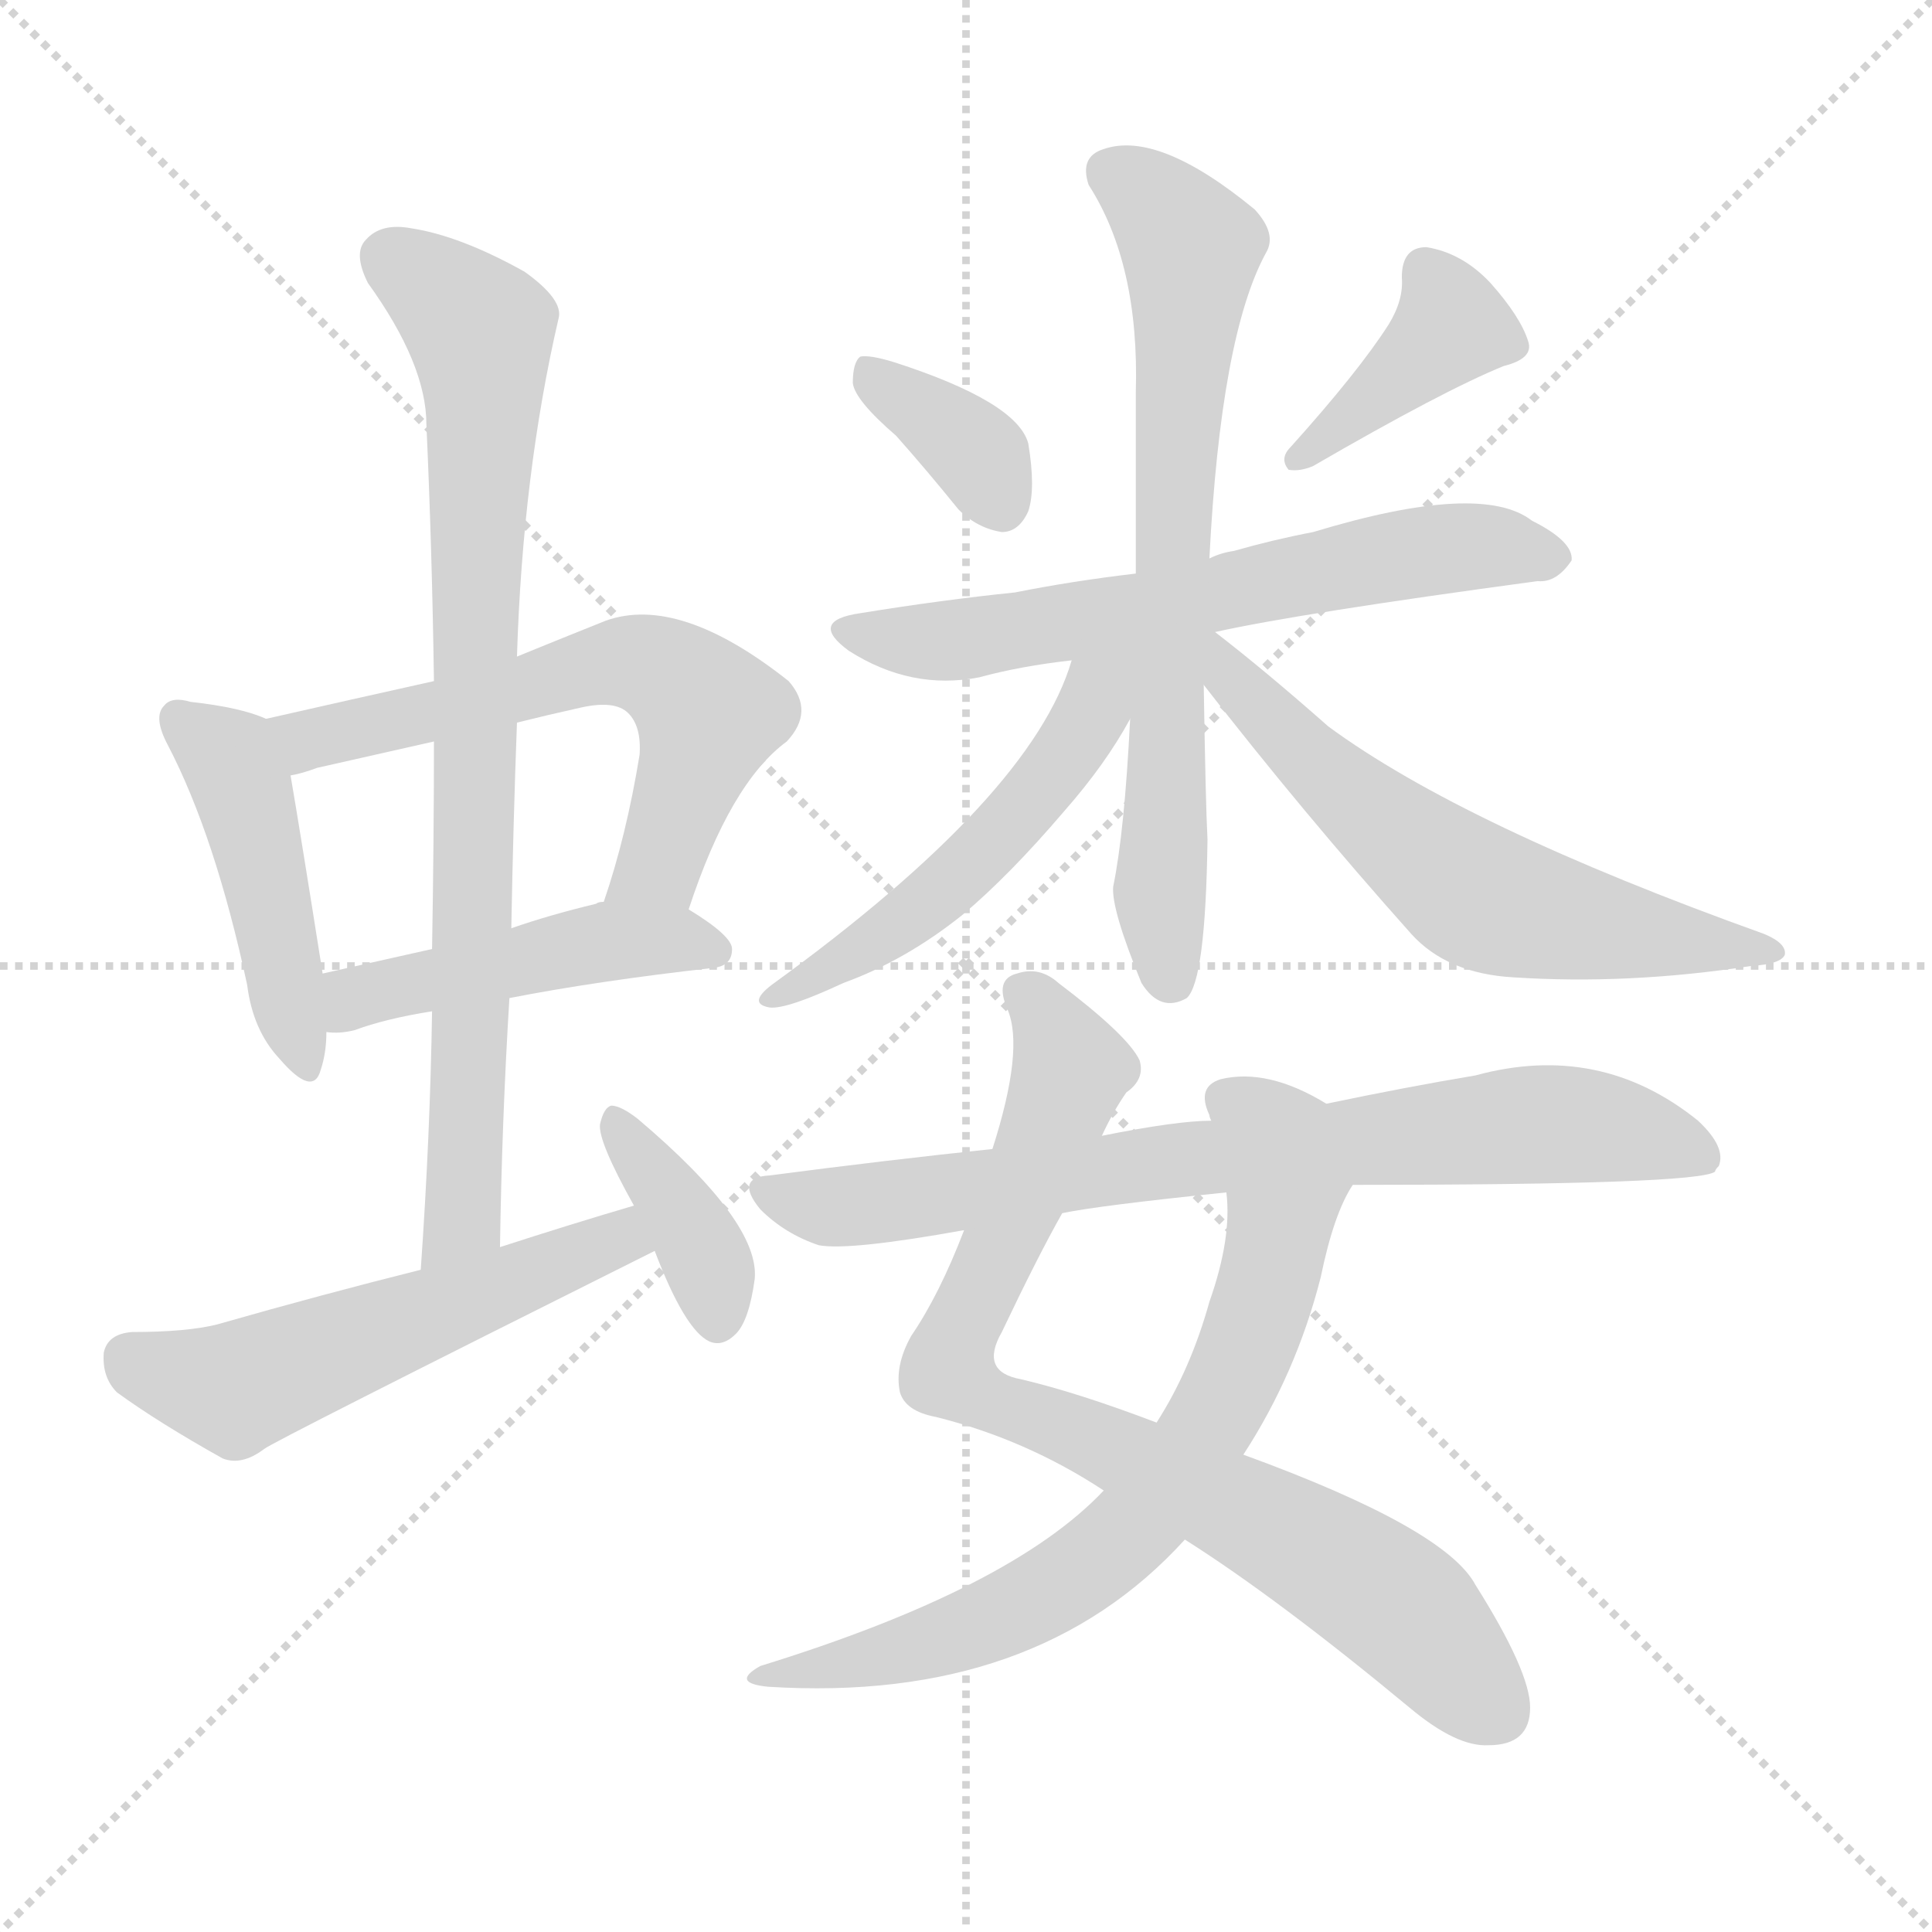
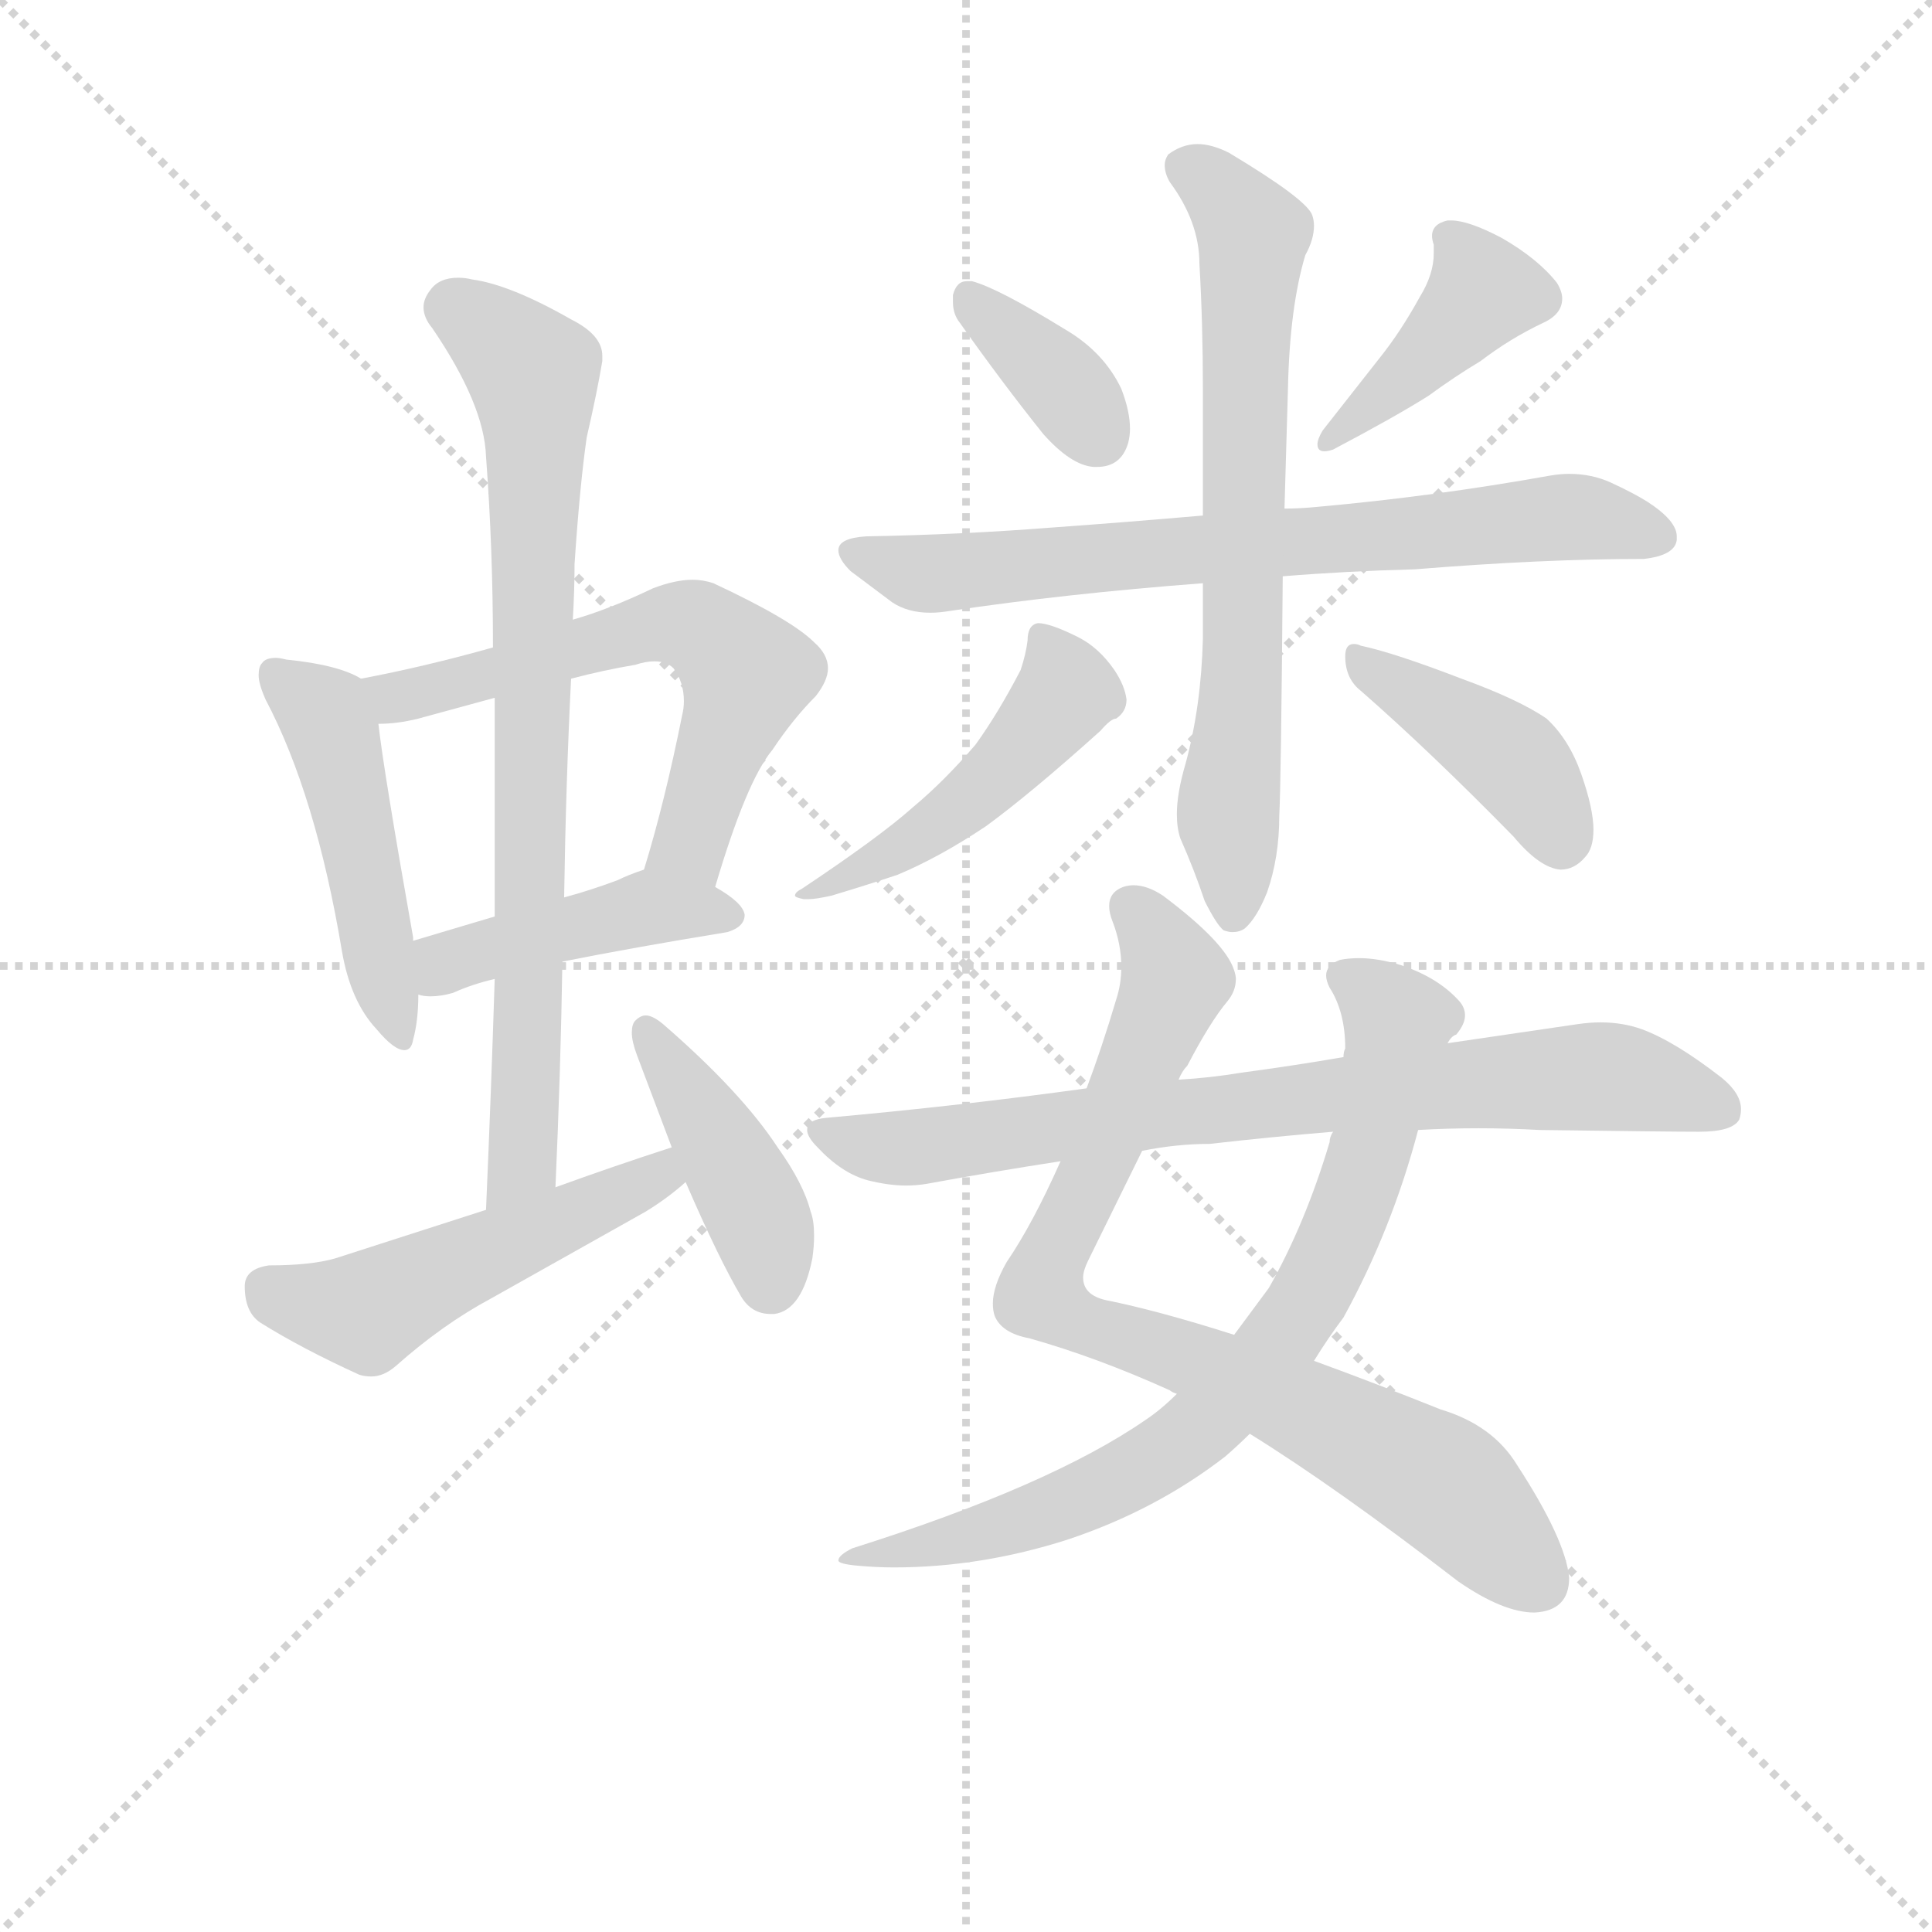
<svg xmlns="http://www.w3.org/2000/svg" version="1.1" viewBox="0 0 1024 1024">
  <g stroke="lightgray" stroke-dasharray="1,1" stroke-width="1" transform="scale(4, 4)">
    <line x1="0" y1="0" x2="256" y2="256" />
    <line x1="256" y1="0" x2="0" y2="256" />
    <line x1="128" y1="0" x2="128" y2="256" />
    <line x1="0" y1="128" x2="256" y2="128" />
  </g>
-   <g transform="scale(1, -1) translate(0, -900)">
+   <g transform="scale(0.92, -0.92) translate(60, -830)">
    <style type="text/css">
      
        @keyframes keyframes0 {
          from {
            stroke: blue;
-             stroke-dashoffset: 455;
-             stroke-width: 128;
-           }
-           60% {
+             stroke-dashoffset: 486;
+             stroke-width: 128;
+           }
+           61% {
            animation-timing-function: step-end;
            stroke: blue;
            stroke-dashoffset: 0;
            stroke-width: 128;
          }
          to {
            stroke: black;
            stroke-width: 1024;
          }
        }
        #make-me-a-hanzi-animation-0 {
-           animation: keyframes0 0.62s both;
+           animation: keyframes0 0.646s both;
          animation-delay: 0s;
          animation-timing-function: linear;
        }
      
        @keyframes keyframes1 {
          from {
            stroke: blue;
            stroke-dashoffset: 611;
            stroke-width: 128;
          }
          67% {
            animation-timing-function: step-end;
            stroke: blue;
            stroke-dashoffset: 0;
            stroke-width: 128;
          }
          to {
            stroke: black;
            stroke-width: 1024;
          }
        }
        #make-me-a-hanzi-animation-1 {
          animation: keyframes1 0.747s both;
-           animation-delay: 0.62s;
+           animation-delay: 0.646s;
          animation-timing-function: linear;
        }
      
        @keyframes keyframes2 {
          from {
            stroke: blue;
-             stroke-dashoffset: 462;
-             stroke-width: 128;
-           }
-           60% {
+             stroke-dashoffset: 438;
+             stroke-width: 128;
+           }
+           59% {
            animation-timing-function: step-end;
            stroke: blue;
            stroke-dashoffset: 0;
            stroke-width: 128;
          }
          to {
            stroke: black;
            stroke-width: 1024;
          }
        }
        #make-me-a-hanzi-animation-2 {
-           animation: keyframes2 0.626s both;
-           animation-delay: 1.368s;
+           animation: keyframes2 0.606s both;
+           animation-delay: 1.393s;
          animation-timing-function: linear;
        }
      
        @keyframes keyframes3 {
          from {
            stroke: blue;
-             stroke-dashoffset: 812;
-             stroke-width: 128;
-           }
-           73% {
+             stroke-dashoffset: 796;
+             stroke-width: 128;
+           }
+           72% {
            animation-timing-function: step-end;
            stroke: blue;
            stroke-dashoffset: 0;
            stroke-width: 128;
          }
          to {
            stroke: black;
            stroke-width: 1024;
          }
        }
        #make-me-a-hanzi-animation-3 {
-           animation: keyframes3 0.911s both;
-           animation-delay: 1.993s;
+           animation: keyframes3 0.898s both;
+           animation-delay: 1.999s;
          animation-timing-function: linear;
        }
      
        @keyframes keyframes4 {
          from {
            stroke: blue;
-             stroke-dashoffset: 543;
-             stroke-width: 128;
-           }
-           64% {
+             stroke-dashoffset: 507;
+             stroke-width: 128;
+           }
+           62% {
            animation-timing-function: step-end;
            stroke: blue;
            stroke-dashoffset: 0;
            stroke-width: 128;
          }
          to {
            stroke: black;
            stroke-width: 1024;
          }
        }
        #make-me-a-hanzi-animation-4 {
-           animation: keyframes4 0.692s both;
-           animation-delay: 2.904s;
+           animation: keyframes4 0.663s both;
+           animation-delay: 2.897s;
          animation-timing-function: linear;
        }
      
        @keyframes keyframes5 {
          from {
            stroke: blue;
-             stroke-dashoffset: 374;
-             stroke-width: 128;
-           }
-           55% {
+             stroke-dashoffset: 422;
+             stroke-width: 128;
+           }
+           58% {
            animation-timing-function: step-end;
            stroke: blue;
            stroke-dashoffset: 0;
            stroke-width: 128;
          }
          to {
            stroke: black;
            stroke-width: 1024;
          }
        }
        #make-me-a-hanzi-animation-5 {
-           animation: keyframes5 0.554s both;
-           animation-delay: 3.596s;
+           animation: keyframes5 0.593s both;
+           animation-delay: 3.56s;
          animation-timing-function: linear;
        }
      
        @keyframes keyframes6 {
          from {
            stroke: blue;
-             stroke-dashoffset: 358;
+             stroke-dashoffset: 366;
            stroke-width: 128;
          }
          54% {
            animation-timing-function: step-end;
            stroke: blue;
            stroke-dashoffset: 0;
            stroke-width: 128;
          }
          to {
            stroke: black;
            stroke-width: 1024;
          }
        }
        #make-me-a-hanzi-animation-6 {
-           animation: keyframes6 0.541s both;
-           animation-delay: 4.151s;
+           animation: keyframes6 0.548s both;
+           animation-delay: 4.153s;
          animation-timing-function: linear;
        }
      
        @keyframes keyframes7 {
          from {
            stroke: blue;
-             stroke-dashoffset: 394;
-             stroke-width: 128;
-           }
-           56% {
+             stroke-dashoffset: 416;
+             stroke-width: 128;
+           }
+           58% {
            animation-timing-function: step-end;
            stroke: blue;
            stroke-dashoffset: 0;
            stroke-width: 128;
          }
          to {
            stroke: black;
            stroke-width: 1024;
          }
        }
        #make-me-a-hanzi-animation-7 {
-           animation: keyframes7 0.571s both;
-           animation-delay: 4.692s;
+           animation: keyframes7 0.589s both;
+           animation-delay: 4.701s;
          animation-timing-function: linear;
        }
      
        @keyframes keyframes8 {
          from {
            stroke: blue;
-             stroke-dashoffset: 634;
-             stroke-width: 128;
-           }
-           67% {
+             stroke-dashoffset: 725;
+             stroke-width: 128;
+           }
+           70% {
            animation-timing-function: step-end;
            stroke: blue;
            stroke-dashoffset: 0;
            stroke-width: 128;
          }
          to {
            stroke: black;
            stroke-width: 1024;
          }
        }
        #make-me-a-hanzi-animation-8 {
-           animation: keyframes8 0.766s both;
-           animation-delay: 5.263s;
+           animation: keyframes8 0.84s both;
+           animation-delay: 5.289s;
          animation-timing-function: linear;
        }
      
        @keyframes keyframes9 {
          from {
            stroke: blue;
            stroke-dashoffset: 706;
            stroke-width: 128;
          }
          70% {
            animation-timing-function: step-end;
            stroke: blue;
            stroke-dashoffset: 0;
            stroke-width: 128;
          }
          to {
            stroke: black;
            stroke-width: 1024;
          }
        }
        #make-me-a-hanzi-animation-9 {
          animation: keyframes9 0.825s both;
-           animation-delay: 6.028s;
+           animation-delay: 6.129s;
          animation-timing-function: linear;
        }
      
        @keyframes keyframes10 {
          from {
            stroke: blue;
-             stroke-dashoffset: 516;
-             stroke-width: 128;
-           }
-           63% {
+             stroke-dashoffset: 486;
+             stroke-width: 128;
+           }
+           61% {
            animation-timing-function: step-end;
            stroke: blue;
            stroke-dashoffset: 0;
            stroke-width: 128;
          }
          to {
            stroke: black;
            stroke-width: 1024;
          }
        }
        #make-me-a-hanzi-animation-10 {
-           animation: keyframes10 0.67s both;
-           animation-delay: 6.853s;
+           animation: keyframes10 0.646s both;
+           animation-delay: 6.954s;
          animation-timing-function: linear;
        }
      
        @keyframes keyframes11 {
          from {
            stroke: blue;
-             stroke-dashoffset: 609;
-             stroke-width: 128;
-           }
-           66% {
+             stroke-dashoffset: 420;
+             stroke-width: 128;
+           }
+           58% {
            animation-timing-function: step-end;
            stroke: blue;
            stroke-dashoffset: 0;
            stroke-width: 128;
          }
          to {
            stroke: black;
            stroke-width: 1024;
          }
        }
        #make-me-a-hanzi-animation-11 {
-           animation: keyframes11 0.746s both;
-           animation-delay: 7.523s;
+           animation: keyframes11 0.592s both;
+           animation-delay: 7.599s;
          animation-timing-function: linear;
        }
      
        @keyframes keyframes12 {
          from {
            stroke: blue;
-             stroke-dashoffset: 823;
+             stroke-dashoffset: 838;
            stroke-width: 128;
          }
          73% {
            animation-timing-function: step-end;
            stroke: blue;
            stroke-dashoffset: 0;
            stroke-width: 128;
          }
          to {
            stroke: black;
            stroke-width: 1024;
          }
        }
        #make-me-a-hanzi-animation-12 {
-           animation: keyframes12 0.92s both;
-           animation-delay: 8.269s;
+           animation: keyframes12 0.932s both;
+           animation-delay: 8.191s;
          animation-timing-function: linear;
        }
      
        @keyframes keyframes13 {
          from {
            stroke: blue;
-             stroke-dashoffset: 720;
-             stroke-width: 128;
-           }
-           70% {
+             stroke-dashoffset: 780;
+             stroke-width: 128;
+           }
+           72% {
            animation-timing-function: step-end;
            stroke: blue;
            stroke-dashoffset: 0;
            stroke-width: 128;
          }
          to {
            stroke: black;
            stroke-width: 1024;
          }
        }
        #make-me-a-hanzi-animation-13 {
-           animation: keyframes13 0.836s both;
-           animation-delay: 9.188s;
+           animation: keyframes13 0.885s both;
+           animation-delay: 9.123s;
          animation-timing-function: linear;
        }
      
        @keyframes keyframes14 {
          from {
            stroke: blue;
-             stroke-dashoffset: 763;
-             stroke-width: 128;
-           }
-           71% {
+             stroke-dashoffset: 781;
+             stroke-width: 128;
+           }
+           72% {
            animation-timing-function: step-end;
            stroke: blue;
            stroke-dashoffset: 0;
            stroke-width: 128;
          }
          to {
            stroke: black;
            stroke-width: 1024;
          }
        }
        #make-me-a-hanzi-animation-14 {
-           animation: keyframes14 0.871s both;
-           animation-delay: 10.024s;
+           animation: keyframes14 0.886s both;
+           animation-delay: 10.008s;
          animation-timing-function: linear;
        }
      
    </style>
-     <path d="M 141 519 Q 128 525 101 528 Q 91 531 87 526 Q 81 520 89 505 Q 114 457 131 378 Q 134 354 148 339 Q 166 318 170 333 Q 173 342 173 353 L 171 384 Q 159 460 154 489 C 149 516 149 516 141 519 Z" fill="lightgray" />
-     <path d="M 365 418 Q 387 485 417 507 Q 432 523 418 539 Q 360 585 321 571 Q 296 561 274 552 L 230 539 Q 185 529 141 519 C 112 512 125 481 154 489 Q 160 490 168 493 Q 199 500 230 507 L 274 517 Q 290 521 308 525 Q 326 529 333 522 Q 340 515 339 500 Q 332 457 320 422 C 311 393 355 390 365 418 Z" fill="lightgray" />
-     <path d="M 270 371 Q 316 380 378 387 Q 388 388 388 397 Q 388 404 365 418 L 320 422 Q 317 422 316 421 Q 291 415 271 408 L 229 397 Q 198 390 171 384 C 142 377 143 354 173 353 Q 180 352 188 354 Q 204 360 229 364 L 270 371 Z" fill="lightgray" />
-     <path d="M 265 239 Q 266 306 270 371 L 271 408 Q 272 463 274 517 L 274 552 Q 277 649 296 731 Q 299 741 278 756 Q 244 775 218 779 Q 202 782 194 773 Q 187 766 195 750 Q 226 707 226 675 Q 229 609 230 539 L 230 507 Q 230 455 229 397 L 229 364 Q 228 298 223 227 C 221 197 264 209 265 239 Z" fill="lightgray" />
-     <path d="M 336 261 Q 302 251 265 239 L 223 227 Q 171 214 115 198 Q 99 194 70 194 Q 57 193 55 183 Q 54 170 62 162 Q 84 146 118 127 Q 128 123 140 132 Q 143 135 347 237 C 374 250 365 270 336 261 Z" fill="lightgray" />
-     <path d="M 347 237 Q 363 195 376 189 Q 383 186 390 193 Q 397 200 400 222 Q 403 252 338 307 Q 329 314 324 314 Q 320 313 318 304 Q 317 295 336 261 L 347 237 Z" fill="lightgray" />
-     <path d="M 475 669 Q 491 651 508 630 Q 518 620 531 618 Q 540 618 545 629 Q 549 641 545 665 Q 539 687 474 708 Q 461 712 456 711 Q 452 708 452 697 Q 453 688 475 669 Z" fill="lightgray" />
-     <path d="M 736 728 Q 720 703 684 663 Q 678 657 683 651 Q 689 650 696 653 Q 765 693 797 706 Q 813 710 810 719 Q 806 732 790 750 Q 775 766 756 769 Q 743 769 743 753 Q 744 741 736 728 Z" fill="lightgray" />
-     <path d="M 644 565 Q 689 575 815 592 Q 825 591 833 603 Q 834 613 812 624 Q 785 645 696 618 Q 675 614 654 608 Q 647 607 641 604 L 602 596 Q 568 592 538 586 Q 499 582 456 575 Q 428 571 450 555 Q 483 534 519 541 Q 541 547 568 550 L 644 565 Z" fill="lightgray" />
-     <path d="M 641 604 Q 647 722 671 766 Q 677 776 665 789 Q 614 831 585 821 Q 572 817 577 802 Q 604 760 602 692 Q 602 640 602 596 L 599 519 Q 596 459 590 430 Q 589 418 605 379 Q 615 363 629 371 Q 639 380 640 455 Q 639 474 638 537 L 641 604 Z" fill="lightgray" />
-     <path d="M 568 550 Q 547 478 409 378 Q 396 368 408 366 Q 417 365 447 379 Q 480 391 510 415 Q 535 436 564 470 Q 586 495 599 519 C 625 565 583 594 568 550 Z" fill="lightgray" />
-     <path d="M 638 537 Q 690 470 748 405 Q 767 384 802 382 Q 863 378 928 388 Q 944 389 946 394 Q 947 400 935 405 Q 776 462 704 515 Q 670 545 644 565 C 620 583 615 567 638 537 Z" fill="lightgray" />
-     <path d="M 628 84 Q 677 53 747 -5 Q 772 -26 789 -25 Q 811 -25 811 -5 Q 811 14 782 60 Q 766 90 659 129 L 613 146 Q 571 162 541 169 Q 519 173 531 194 Q 550 234 563 257 L 584 298 Q 590 311 597 321 Q 607 328 604 338 Q 598 351 561 379 Q 551 388 539 384 Q 527 381 534 365 Q 543 344 526 291 L 511 248 Q 498 214 483 192 Q 474 176 477 162 Q 480 152 496 149 Q 544 137 585 110 L 628 84 Z" fill="lightgray" />
-     <path d="M 585 110 Q 536 58 403 17 Q 387 8 407 6 Q 549 -3 628 84 L 659 129 Q 687 172 700 223 Q 707 257 717 272 C 731 299 729 301 703 315 Q 672 334 647 328 Q 634 324 641 309 Q 641 308 642 306 L 650 268 Q 653 244 641 210 Q 631 174 613 146 L 585 110 Z" fill="lightgray" />
-     <path d="M 717 272 Q 900 272 909 279 Q 909 280 911 282 Q 915 292 900 306 Q 848 348 782 330 Q 746 324 703 315 L 642 306 Q 624 306 584 298 L 526 291 Q 469 285 408 277 Q 389 276 403 259 Q 416 246 434 240 Q 450 237 511 248 L 563 257 Q 582 261 650 268 L 717 272 Z" fill="lightgray" />
+     <path d="M 137 282 Q 142 253 157 237 Q 167 225 173 225 Q 177 225 178 231 Q 181 242 181 257 L 178 288 L 178 290 Q 161 386 158 413 C 155 435 155 435 148 439 Q 135 447 105 450 Q 101 451 99 451 Q 93 451 91 448 Q 89 446 89 441 Q 89 436 93 427 Q 122 372 137 282 Z" fill="lightgray" />
+     <path d="M 352 319 Q 370 380 385 398 Q 397 416 410 429 Q 417 438 417 445 Q 417 453 409 460 Q 396 473 351 494 Q 345 496 339 496 Q 329 496 316 491 Q 291 479 270 473 L 224 457 Q 185 446 148 439 C 119 433 128 411 158 413 Q 169 413 181 416 L 225 428 L 269 439 Q 288 444 306 447 Q 312 449 317 449 Q 324 449 328 445 Q 334 437 334 426 Q 334 422 333 418 Q 323 368 311 329 C 302 300 343 290 352 319 Z" fill="lightgray" />
+     <path d="M 181 257 Q 184 256 188 256 Q 194 256 201 258 Q 212 263 225 266 L 264 276 Q 304 284 359 293 Q 369 296 369 303 Q 368 310 352 319 C 326 334 326 334 311 329 Q 302 326 296 323 Q 280 317 265 313 L 225 302 L 178 288 C 149 279 151 262 181 257 Z" fill="lightgray" />
+     <path d="M 225 266 Q 223 202 220 133 C 219 103 259 116 260 146 Q 263 213 264 276 L 265 313 Q 266 379 269 439 L 270 473 Q 271 490 271 505 Q 274 550 278 578 Q 284 604 287 622 L 287 625 Q 287 637 269 646 Q 234 666 212 669 Q 208 670 204 670 Q 193 670 188 663 Q 184 658 184 653 Q 184 647 189 641 Q 219 597 220 567 Q 224 514 224 457 L 225 428 L 225 302 L 225 266 Z" fill="lightgray" />
+     <path d="M 220 133 L 133 105 Q 119 101 95 101 Q 81 99 81 89 Q 81 74 90 68 Q 114 53 147 38 Q 150 37 154 37 Q 161 37 168 43 Q 195 67 223 82 L 312 132 Q 325 140 335 149 C 358 168 356 178 327 169 Q 293 158 260 146 L 220 133 Z" fill="lightgray" />
+     <path d="M 335 149 Q 354 105 367 83 Q 373 73 384 73 L 386 73 Q 402 75 408 105 Q 409 112 409 118 Q 409 127 407 132 Q 403 148 388 169 Q 367 201 322 240 Q 316 245 312 245 Q 309 245 306 242 Q 304 240 304 235 Q 304 230 307 222 L 327 169 L 335 149 Z" fill="lightgray" />
+     <path d="M 541 580 Q 557 562 570 561 L 572 561 Q 586 561 590 575 Q 591 579 591 583 Q 591 593 586 606 Q 576 627 554 640 Q 515 664 500 668 L 497 668 Q 491 668 489 660 L 489 656 Q 489 649 493 644 Q 517 610 541 580 Z" fill="lightgray" />
+     <path d="M 829 644 Q 840 649 840 658 Q 840 662 837 667 Q 826 681 805 693 Q 786 703 776 703 L 774 703 Q 765 701 765 694 Q 765 692 766 689 L 766 684 Q 766 672 758 659 Q 747 639 735 624 L 702 582 Q 699 577 699 574 Q 699 570 703 570 Q 705 570 708 571 Q 744 590 763 602 Q 778 613 793 622 Q 810 635 829 644 Z" fill="lightgray" />
+     <path d="M 679 498 Q 716 501 755 502 Q 829 508 887 508 Q 905 510 906 519 L 906 521 Q 906 530 889 541 Q 881 546 868 552 Q 857 557 844 557 Q 839 557 833 556 Q 766 544 699 538 Q 689 537 680 537 L 633 533 Q 587 529 545 526 Q 494 522 439 521 Q 423 520 423 513 Q 423 508 430 501 L 454 483 Q 463 477 476 477 Q 481 477 487 478 Q 554 488 633 494 L 679 498 Z" fill="lightgray" />
+     <path d="M 633 494 L 633 462 Q 632 423 623 390 Q 618 373 618 361 Q 618 353 620 347 Q 628 329 634 311 Q 641 297 645 294 Q 648 293 650 293 Q 654 293 657 295 Q 664 301 670 316 Q 677 336 677 360 Q 678 378 679 498 L 680 537 L 682 606 Q 683 653 692 683 Q 697 692 697 700 Q 697 703 696 706 Q 693 715 648 742 Q 638 747 630 747 Q 621 747 613 741 Q 611 738 611 735 Q 611 730 614 725 Q 631 702 631 678 Q 633 644 633 605 L 633 533 L 633 494 Z" fill="lightgray" />
+     <path d="M 528 444 Q 515 419 502 401 Q 484 380 466 365 Q 447 348 402 318 Q 398 316 398 314 Q 398 313 403 312 L 406 312 Q 410 312 419 314 Q 439 320 457 326 Q 481 336 508 354 Q 534 373 574 409 Q 580 416 583 416 Q 589 420 589 427 Q 588 435 582 444 Q 573 457 561 463 Q 545 471 538 471 Q 532 470 532 461 Q 531 453 528 444 Z" fill="lightgray" />
+     <path d="M 812 348 Q 827 330 839 329 Q 847 329 853 336 Q 858 341 858 352 Q 858 364 851 384 Q 844 404 831 416 Q 815 427 782 439 Q 743 454 724 458 Q 722 459 720 459 Q 715 459 715 452 Q 715 439 724 432 Q 764 397 812 348 Z" fill="lightgray" />
+     <path d="M 660 4 Q 710 -27 780 -81 Q 806 -99 824 -99 Q 844 -98 844 -79 Q 842 -57 814 -14 Q 800 9 770 18 Q 730 34 697 46 L 651 61 Q 607 75 577 81 Q 564 84 564 94 Q 564 98 567 104 L 598 167 L 619 208 Q 621 213 624 216 Q 637 241 647 253 Q 652 259 652 266 Q 652 268 651 271 Q 646 287 610 314 Q 601 320 593 320 Q 590 320 587 319 Q 579 316 579 308 Q 579 304 581 299 Q 586 286 586 273 Q 586 263 583 254 Q 575 227 566 203 L 551 161 Q 535 125 520 103 Q 512 89 512 79 Q 512 75 513 72 Q 517 62 533 59 Q 572 48 614 29 Q 615 28 618 27 L 660 4 Z" fill="lightgray" />
+     <path d="M 431 -62 Q 423 -66 423 -69 Q 423 -71 434 -72 Q 445 -73 455 -73 Q 505 -73 555 -57 Q 606 -40 646 -9 Q 654 -2 660 4 L 697 46 Q 705 59 714 71 Q 742 122 757 179 L 774 229 Q 776 233 779 234 Q 784 240 784 245 Q 784 250 780 254 Q 768 267 747 274 Q 734 278 723 278 Q 717 278 712 277 Q 704 274 704 268 Q 704 265 706 261 Q 715 247 715 226 Q 714 224 714 221 L 708 178 Q 706 175 706 172 Q 692 125 671 88 L 651 61 L 618 27 Q 609 18 600 12 Q 545 -26 431 -62 Z" fill="lightgray" />
+     <path d="M 757 179 Q 774 180 792 180 Q 809 180 827 179 Q 901 178 919 178 Q 938 178 942 185 Q 943 188 943 191 Q 943 200 932 209 Q 905 230 886 237 Q 875 241 862 241 Q 856 241 849 240 L 774 229 L 714 221 Q 685 216 655 212 Q 637 209 619 208 L 566 203 Q 494 193 416 186 Q 405 185 405 179 Q 405 175 411 169 Q 425 154 440 150 Q 452 147 462 147 Q 468 147 474 148 Q 512 155 551 161 L 598 167 Q 618 171 637 171 Q 672 175 708 178 L 757 179 Z" fill="lightgray" />
    <clipPath id="make-me-a-hanzi-clip-0">
-       <path d="M 141 519 Q 128 525 101 528 Q 91 531 87 526 Q 81 520 89 505 Q 114 457 131 378 Q 134 354 148 339 Q 166 318 170 333 Q 173 342 173 353 L 171 384 Q 159 460 154 489 C 149 516 149 516 141 519 Z" />
-     </clipPath>
-     <path clip-path="url(#make-me-a-hanzi-clip-0)" d="M 95 519 L 121 498 L 128 484 L 160 338" fill="none" id="make-me-a-hanzi-animation-0" stroke-dasharray="327 654" stroke-linecap="round" />
+       <path d="M 137 282 Q 142 253 157 237 Q 167 225 173 225 Q 177 225 178 231 Q 181 242 181 257 L 178 288 L 178 290 Q 161 386 158 413 C 155 435 155 435 148 439 Q 135 447 105 450 Q 101 451 99 451 Q 93 451 91 448 Q 89 446 89 441 Q 89 436 93 427 Q 122 372 137 282 Z" />
+     </clipPath>
+     <path clip-path="url(#make-me-a-hanzi-clip-0)" d="M 98 442 L 131 410 L 172 231" fill="none" id="make-me-a-hanzi-animation-0" stroke-dasharray="358 716" stroke-linecap="round" />
    <clipPath id="make-me-a-hanzi-clip-1">
-       <path d="M 365 418 Q 387 485 417 507 Q 432 523 418 539 Q 360 585 321 571 Q 296 561 274 552 L 230 539 Q 185 529 141 519 C 112 512 125 481 154 489 Q 160 490 168 493 Q 199 500 230 507 L 274 517 Q 290 521 308 525 Q 326 529 333 522 Q 340 515 339 500 Q 332 457 320 422 C 311 393 355 390 365 418 Z" />
-     </clipPath>
-     <path clip-path="url(#make-me-a-hanzi-clip-1)" d="M 149 517 L 159 509 L 173 509 L 323 549 L 356 542 L 376 521 L 350 442 L 328 426" fill="none" id="make-me-a-hanzi-animation-1" stroke-dasharray="483 966" stroke-linecap="round" />
+       <path d="M 352 319 Q 370 380 385 398 Q 397 416 410 429 Q 417 438 417 445 Q 417 453 409 460 Q 396 473 351 494 Q 345 496 339 496 Q 329 496 316 491 Q 291 479 270 473 L 224 457 Q 185 446 148 439 C 119 433 128 411 158 413 Q 169 413 181 416 L 225 428 L 269 439 Q 288 444 306 447 Q 312 449 317 449 Q 324 449 328 445 Q 334 437 334 426 Q 334 422 333 418 Q 323 368 311 329 C 302 300 343 290 352 319 Z" />
+     </clipPath>
+     <path clip-path="url(#make-me-a-hanzi-clip-1)" d="M 157 435 L 167 428 L 185 431 L 318 470 L 348 466 L 370 442 L 369 436 L 341 353 L 319 334" fill="none" id="make-me-a-hanzi-animation-1" stroke-dasharray="483 966" stroke-linecap="round" />
    <clipPath id="make-me-a-hanzi-clip-2">
-       <path d="M 270 371 Q 316 380 378 387 Q 388 388 388 397 Q 388 404 365 418 L 320 422 Q 317 422 316 421 Q 291 415 271 408 L 229 397 Q 198 390 171 384 C 142 377 143 354 173 353 Q 180 352 188 354 Q 204 360 229 364 L 270 371 Z" />
-     </clipPath>
-     <path clip-path="url(#make-me-a-hanzi-clip-2)" d="M 180 361 L 195 374 L 313 400 L 378 397" fill="none" id="make-me-a-hanzi-animation-2" stroke-dasharray="334 668" stroke-linecap="round" />
+       <path d="M 181 257 Q 184 256 188 256 Q 194 256 201 258 Q 212 263 225 266 L 264 276 Q 304 284 359 293 Q 369 296 369 303 Q 368 310 352 319 C 326 334 326 334 311 329 Q 302 326 296 323 Q 280 317 265 313 L 225 302 L 178 288 C 149 279 151 262 181 257 Z" />
+     </clipPath>
+     <path clip-path="url(#make-me-a-hanzi-clip-2)" d="M 186 265 L 212 281 L 313 307 L 360 302" fill="none" id="make-me-a-hanzi-animation-2" stroke-dasharray="310 620" stroke-linecap="round" />
    <clipPath id="make-me-a-hanzi-clip-3">
-       <path d="M 265 239 Q 266 306 270 371 L 271 408 Q 272 463 274 517 L 274 552 Q 277 649 296 731 Q 299 741 278 756 Q 244 775 218 779 Q 202 782 194 773 Q 187 766 195 750 Q 226 707 226 675 Q 229 609 230 539 L 230 507 Q 230 455 229 397 L 229 364 Q 228 298 223 227 C 221 197 264 209 265 239 Z" />
-     </clipPath>
-     <path clip-path="url(#make-me-a-hanzi-clip-3)" d="M 207 763 L 254 725 L 256 699 L 246 262 L 228 235" fill="none" id="make-me-a-hanzi-animation-3" stroke-dasharray="684 1368" stroke-linecap="round" />
+       <path d="M 225 266 Q 223 202 220 133 C 219 103 259 116 260 146 Q 263 213 264 276 L 265 313 Q 266 379 269 439 L 270 473 Q 271 490 271 505 Q 274 550 278 578 Q 284 604 287 622 L 287 625 Q 287 637 269 646 Q 234 666 212 669 Q 208 670 204 670 Q 193 670 188 663 Q 184 658 184 653 Q 184 647 189 641 Q 219 597 220 567 Q 224 514 224 457 L 225 428 L 225 302 L 225 266 Z" />
+     </clipPath>
+     <path clip-path="url(#make-me-a-hanzi-clip-3)" d="M 200 653 L 232 631 L 248 607 L 243 198 L 241 161 L 225 140" fill="none" id="make-me-a-hanzi-animation-3" stroke-dasharray="668 1336" stroke-linecap="round" />
    <clipPath id="make-me-a-hanzi-clip-4">
-       <path d="M 336 261 Q 302 251 265 239 L 223 227 Q 171 214 115 198 Q 99 194 70 194 Q 57 193 55 183 Q 54 170 62 162 Q 84 146 118 127 Q 128 123 140 132 Q 143 135 347 237 C 374 250 365 270 336 261 Z" />
-     </clipPath>
-     <path clip-path="url(#make-me-a-hanzi-clip-4)" d="M 69 180 L 124 164 L 327 240 L 331 252" fill="none" id="make-me-a-hanzi-animation-4" stroke-dasharray="415 830" stroke-linecap="round" />
+       <path d="M 220 133 L 133 105 Q 119 101 95 101 Q 81 99 81 89 Q 81 74 90 68 Q 114 53 147 38 Q 150 37 154 37 Q 161 37 168 43 Q 195 67 223 82 L 312 132 Q 325 140 335 149 C 358 168 356 178 327 169 Q 293 158 260 146 L 220 133 Z" />
+     </clipPath>
+     <path clip-path="url(#make-me-a-hanzi-clip-4)" d="M 94 88 L 151 75 L 310 148 L 322 161" fill="none" id="make-me-a-hanzi-animation-4" stroke-dasharray="379 758" stroke-linecap="round" />
    <clipPath id="make-me-a-hanzi-clip-5">
-       <path d="M 347 237 Q 363 195 376 189 Q 383 186 390 193 Q 397 200 400 222 Q 403 252 338 307 Q 329 314 324 314 Q 320 313 318 304 Q 317 295 336 261 L 347 237 Z" />
-     </clipPath>
-     <path clip-path="url(#make-me-a-hanzi-clip-5)" d="M 328 305 L 368 246 L 380 201" fill="none" id="make-me-a-hanzi-animation-5" stroke-dasharray="246 492" stroke-linecap="round" />
+       <path d="M 335 149 Q 354 105 367 83 Q 373 73 384 73 L 386 73 Q 402 75 408 105 Q 409 112 409 118 Q 409 127 407 132 Q 403 148 388 169 Q 367 201 322 240 Q 316 245 312 245 Q 309 245 306 242 Q 304 240 304 235 Q 304 230 307 222 L 327 169 L 335 149 Z" />
+     </clipPath>
+     <path clip-path="url(#make-me-a-hanzi-clip-5)" d="M 313 236 L 374 136 L 385 88" fill="none" id="make-me-a-hanzi-animation-5" stroke-dasharray="294 588" stroke-linecap="round" />
    <clipPath id="make-me-a-hanzi-clip-6">
-       <path d="M 475 669 Q 491 651 508 630 Q 518 620 531 618 Q 540 618 545 629 Q 549 641 545 665 Q 539 687 474 708 Q 461 712 456 711 Q 452 708 452 697 Q 453 688 475 669 Z" />
-     </clipPath>
-     <path clip-path="url(#make-me-a-hanzi-clip-6)" d="M 459 703 L 507 670 L 530 633" fill="none" id="make-me-a-hanzi-animation-6" stroke-dasharray="230 460" stroke-linecap="round" />
+       <path d="M 541 580 Q 557 562 570 561 L 572 561 Q 586 561 590 575 Q 591 579 591 583 Q 591 593 586 606 Q 576 627 554 640 Q 515 664 500 668 L 497 668 Q 491 668 489 660 L 489 656 Q 489 649 493 644 Q 517 610 541 580 Z" />
+     </clipPath>
+     <path clip-path="url(#make-me-a-hanzi-clip-6)" d="M 499 659 L 554 607 L 573 578" fill="none" id="make-me-a-hanzi-animation-6" stroke-dasharray="238 476" stroke-linecap="round" />
    <clipPath id="make-me-a-hanzi-clip-7">
-       <path d="M 736 728 Q 720 703 684 663 Q 678 657 683 651 Q 689 650 696 653 Q 765 693 797 706 Q 813 710 810 719 Q 806 732 790 750 Q 775 766 756 769 Q 743 769 743 753 Q 744 741 736 728 Z" />
-     </clipPath>
-     <path clip-path="url(#make-me-a-hanzi-clip-7)" d="M 756 756 L 769 727 L 689 657" fill="none" id="make-me-a-hanzi-animation-7" stroke-dasharray="266 532" stroke-linecap="round" />
+       <path d="M 829 644 Q 840 649 840 658 Q 840 662 837 667 Q 826 681 805 693 Q 786 703 776 703 L 774 703 Q 765 701 765 694 Q 765 692 766 689 L 766 684 Q 766 672 758 659 Q 747 639 735 624 L 702 582 Q 699 577 699 574 Q 699 570 703 570 Q 705 570 708 571 Q 744 590 763 602 Q 778 613 793 622 Q 810 635 829 644 Z" />
+     </clipPath>
+     <path clip-path="url(#make-me-a-hanzi-clip-7)" d="M 775 693 L 794 661 L 705 576" fill="none" id="make-me-a-hanzi-animation-7" stroke-dasharray="288 576" stroke-linecap="round" />
    <clipPath id="make-me-a-hanzi-clip-8">
-       <path d="M 644 565 Q 689 575 815 592 Q 825 591 833 603 Q 834 613 812 624 Q 785 645 696 618 Q 675 614 654 608 Q 647 607 641 604 L 602 596 Q 568 592 538 586 Q 499 582 456 575 Q 428 571 450 555 Q 483 534 519 541 Q 541 547 568 550 L 644 565 Z" />
-     </clipPath>
-     <path clip-path="url(#make-me-a-hanzi-clip-8)" d="M 451 566 L 507 561 L 749 608 L 786 611 L 823 604" fill="none" id="make-me-a-hanzi-animation-8" stroke-dasharray="506 1012" stroke-linecap="round" />
+       <path d="M 679 498 Q 716 501 755 502 Q 829 508 887 508 Q 905 510 906 519 L 906 521 Q 906 530 889 541 Q 881 546 868 552 Q 857 557 844 557 Q 839 557 833 556 Q 766 544 699 538 Q 689 537 680 537 L 633 533 Q 587 529 545 526 Q 494 522 439 521 Q 423 520 423 513 Q 423 508 430 501 L 454 483 Q 463 477 476 477 Q 481 477 487 478 Q 554 488 633 494 L 679 498 Z" />
+     </clipPath>
+     <path clip-path="url(#make-me-a-hanzi-clip-8)" d="M 432 510 L 473 499 L 848 532 L 897 520" fill="none" id="make-me-a-hanzi-animation-8" stroke-dasharray="597 1194" stroke-linecap="round" />
    <clipPath id="make-me-a-hanzi-clip-9">
-       <path d="M 641 604 Q 647 722 671 766 Q 677 776 665 789 Q 614 831 585 821 Q 572 817 577 802 Q 604 760 602 692 Q 602 640 602 596 L 599 519 Q 596 459 590 430 Q 589 418 605 379 Q 615 363 629 371 Q 639 380 640 455 Q 639 474 638 537 L 641 604 Z" />
-     </clipPath>
-     <path clip-path="url(#make-me-a-hanzi-clip-9)" d="M 588 809 L 615 790 L 631 766 L 615 428 L 621 379" fill="none" id="make-me-a-hanzi-animation-9" stroke-dasharray="578 1156" stroke-linecap="round" />
+       <path d="M 633 494 L 633 462 Q 632 423 623 390 Q 618 373 618 361 Q 618 353 620 347 Q 628 329 634 311 Q 641 297 645 294 Q 648 293 650 293 Q 654 293 657 295 Q 664 301 670 316 Q 677 336 677 360 Q 678 378 679 498 L 680 537 L 682 606 Q 683 653 692 683 Q 697 692 697 700 Q 697 703 696 706 Q 693 715 648 742 Q 638 747 630 747 Q 621 747 613 741 Q 611 738 611 735 Q 611 730 614 725 Q 631 702 631 678 Q 633 644 633 605 L 633 533 L 633 494 Z" />
+     </clipPath>
+     <path clip-path="url(#make-me-a-hanzi-clip-9)" d="M 622 735 L 646 717 L 662 695 L 649 302" fill="none" id="make-me-a-hanzi-animation-9" stroke-dasharray="578 1156" stroke-linecap="round" />
    <clipPath id="make-me-a-hanzi-clip-10">
-       <path d="M 568 550 Q 547 478 409 378 Q 396 368 408 366 Q 417 365 447 379 Q 480 391 510 415 Q 535 436 564 470 Q 586 495 599 519 C 625 565 583 594 568 550 Z" />
-     </clipPath>
-     <path clip-path="url(#make-me-a-hanzi-clip-10)" d="M 596 550 L 556 487 L 514 441 L 472 407 L 412 372" fill="none" id="make-me-a-hanzi-animation-10" stroke-dasharray="388 776" stroke-linecap="round" />
+       <path d="M 528 444 Q 515 419 502 401 Q 484 380 466 365 Q 447 348 402 318 Q 398 316 398 314 Q 398 313 403 312 L 406 312 Q 410 312 419 314 Q 439 320 457 326 Q 481 336 508 354 Q 534 373 574 409 Q 580 416 583 416 Q 589 420 589 427 Q 588 435 582 444 Q 573 457 561 463 Q 545 471 538 471 Q 532 470 532 461 Q 531 453 528 444 Z" />
+     </clipPath>
+     <path clip-path="url(#make-me-a-hanzi-clip-10)" d="M 541 462 L 555 431 L 529 399 L 469 347 L 401 315" fill="none" id="make-me-a-hanzi-animation-10" stroke-dasharray="358 716" stroke-linecap="round" />
    <clipPath id="make-me-a-hanzi-clip-11">
-       <path d="M 638 537 Q 690 470 748 405 Q 767 384 802 382 Q 863 378 928 388 Q 944 389 946 394 Q 947 400 935 405 Q 776 462 704 515 Q 670 545 644 565 C 620 583 615 567 638 537 Z" />
-     </clipPath>
-     <path clip-path="url(#make-me-a-hanzi-clip-11)" d="M 643 557 L 653 539 L 708 484 L 783 425 L 871 404 L 939 398" fill="none" id="make-me-a-hanzi-animation-11" stroke-dasharray="481 962" stroke-linecap="round" />
+       <path d="M 812 348 Q 827 330 839 329 Q 847 329 853 336 Q 858 341 858 352 Q 858 364 851 384 Q 844 404 831 416 Q 815 427 782 439 Q 743 454 724 458 Q 722 459 720 459 Q 715 459 715 452 Q 715 439 724 432 Q 764 397 812 348 Z" />
+     </clipPath>
+     <path clip-path="url(#make-me-a-hanzi-clip-11)" d="M 721 453 L 812 391 L 840 345" fill="none" id="make-me-a-hanzi-animation-11" stroke-dasharray="292 584" stroke-linecap="round" />
    <clipPath id="make-me-a-hanzi-clip-12">
-       <path d="M 628 84 Q 677 53 747 -5 Q 772 -26 789 -25 Q 811 -25 811 -5 Q 811 14 782 60 Q 766 90 659 129 L 613 146 Q 571 162 541 169 Q 519 173 531 194 Q 550 234 563 257 L 584 298 Q 590 311 597 321 Q 607 328 604 338 Q 598 351 561 379 Q 551 388 539 384 Q 527 381 534 365 Q 543 344 526 291 L 511 248 Q 498 214 483 192 Q 474 176 477 162 Q 480 152 496 149 Q 544 137 585 110 L 628 84 Z" />
-     </clipPath>
-     <path clip-path="url(#make-me-a-hanzi-clip-12)" d="M 542 373 L 558 358 L 567 332 L 502 174 L 535 153 L 583 136 L 713 69 L 747 44 L 792 -7" fill="none" id="make-me-a-hanzi-animation-12" stroke-dasharray="695 1390" stroke-linecap="round" />
+       <path d="M 660 4 Q 710 -27 780 -81 Q 806 -99 824 -99 Q 844 -98 844 -79 Q 842 -57 814 -14 Q 800 9 770 18 Q 730 34 697 46 L 651 61 Q 607 75 577 81 Q 564 84 564 94 Q 564 98 567 104 L 598 167 L 619 208 Q 621 213 624 216 Q 637 241 647 253 Q 652 259 652 266 Q 652 268 651 271 Q 646 287 610 314 Q 601 320 593 320 Q 590 320 587 319 Q 579 316 579 308 Q 579 304 581 299 Q 586 286 586 273 Q 586 263 583 254 Q 575 227 566 203 L 551 161 Q 535 125 520 103 Q 512 89 512 79 Q 512 75 513 72 Q 517 62 533 59 Q 572 48 614 29 Q 615 28 618 27 L 660 4 Z" />
+     </clipPath>
+     <path clip-path="url(#make-me-a-hanzi-clip-12)" d="M 592 307 L 606 292 L 617 266 L 540 84 L 558 69 L 620 50 L 763 -20 L 826 -81" fill="none" id="make-me-a-hanzi-animation-12" stroke-dasharray="710 1420" stroke-linecap="round" />
    <clipPath id="make-me-a-hanzi-clip-13">
-       <path d="M 585 110 Q 536 58 403 17 Q 387 8 407 6 Q 549 -3 628 84 L 659 129 Q 687 172 700 223 Q 707 257 717 272 C 731 299 729 301 703 315 Q 672 334 647 328 Q 634 324 641 309 Q 641 308 642 306 L 650 268 Q 653 244 641 210 Q 631 174 613 146 L 585 110 Z" />
-     </clipPath>
-     <path clip-path="url(#make-me-a-hanzi-clip-13)" d="M 650 317 L 677 293 L 682 275 L 676 237 L 649 160 L 605 95 L 539 47 L 484 26 L 415 15" fill="none" id="make-me-a-hanzi-animation-13" stroke-dasharray="592 1184" stroke-linecap="round" />
+       <path d="M 431 -62 Q 423 -66 423 -69 Q 423 -71 434 -72 Q 445 -73 455 -73 Q 505 -73 555 -57 Q 606 -40 646 -9 Q 654 -2 660 4 L 697 46 Q 705 59 714 71 Q 742 122 757 179 L 774 229 Q 776 233 779 234 Q 784 240 784 245 Q 784 250 780 254 Q 768 267 747 274 Q 734 278 723 278 Q 717 278 712 277 Q 704 274 704 268 Q 704 265 706 261 Q 715 247 715 226 Q 714 224 714 221 L 708 178 Q 706 175 706 172 Q 692 125 671 88 L 651 61 L 618 27 Q 609 18 600 12 Q 545 -26 431 -62 Z" />
+     </clipPath>
+     <path clip-path="url(#make-me-a-hanzi-clip-13)" d="M 714 267 L 743 245 L 742 218 L 720 138 L 676 55 L 627 4 L 569 -31 L 489 -58 L 429 -68" fill="none" id="make-me-a-hanzi-animation-13" stroke-dasharray="652 1304" stroke-linecap="round" />
    <clipPath id="make-me-a-hanzi-clip-14">
-       <path d="M 717 272 Q 900 272 909 279 Q 909 280 911 282 Q 915 292 900 306 Q 848 348 782 330 Q 746 324 703 315 L 642 306 Q 624 306 584 298 L 526 291 Q 469 285 408 277 Q 389 276 403 259 Q 416 246 434 240 Q 450 237 511 248 L 563 257 Q 582 261 650 268 L 717 272 Z" />
-     </clipPath>
-     <path clip-path="url(#make-me-a-hanzi-clip-14)" d="M 406 268 L 460 261 L 627 286 L 809 304 L 868 299 L 906 283" fill="none" id="make-me-a-hanzi-animation-14" stroke-dasharray="635 1270" stroke-linecap="round" />
+       <path d="M 757 179 Q 774 180 792 180 Q 809 180 827 179 Q 901 178 919 178 Q 938 178 942 185 Q 943 188 943 191 Q 943 200 932 209 Q 905 230 886 237 Q 875 241 862 241 Q 856 241 849 240 L 774 229 L 714 221 Q 685 216 655 212 Q 637 209 619 208 L 566 203 Q 494 193 416 186 Q 405 185 405 179 Q 405 175 411 169 Q 425 154 440 150 Q 452 147 462 147 Q 468 147 474 148 Q 512 155 551 161 L 598 167 Q 618 171 637 171 Q 672 175 708 178 L 757 179 Z" />
+     </clipPath>
+     <path clip-path="url(#make-me-a-hanzi-clip-14)" d="M 414 177 L 466 169 L 710 200 L 866 210 L 933 190" fill="none" id="make-me-a-hanzi-animation-14" stroke-dasharray="653 1306" stroke-linecap="round" />
  </g>
</svg>
